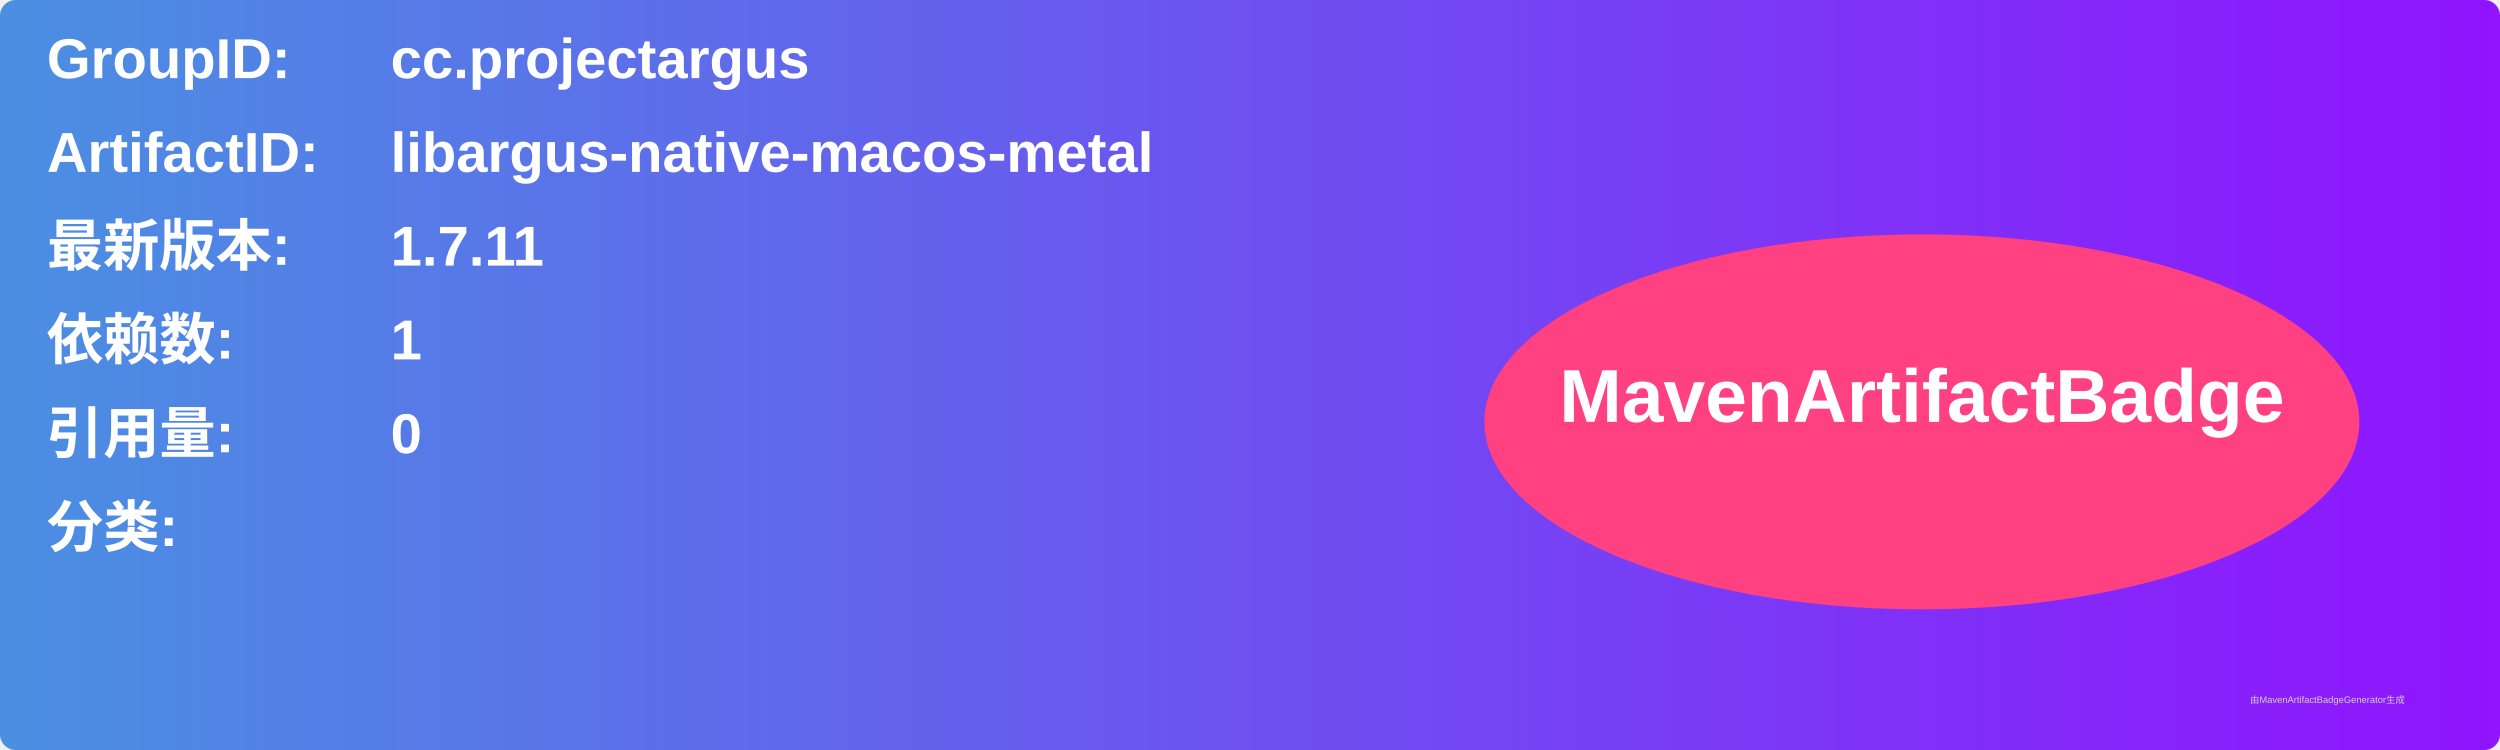
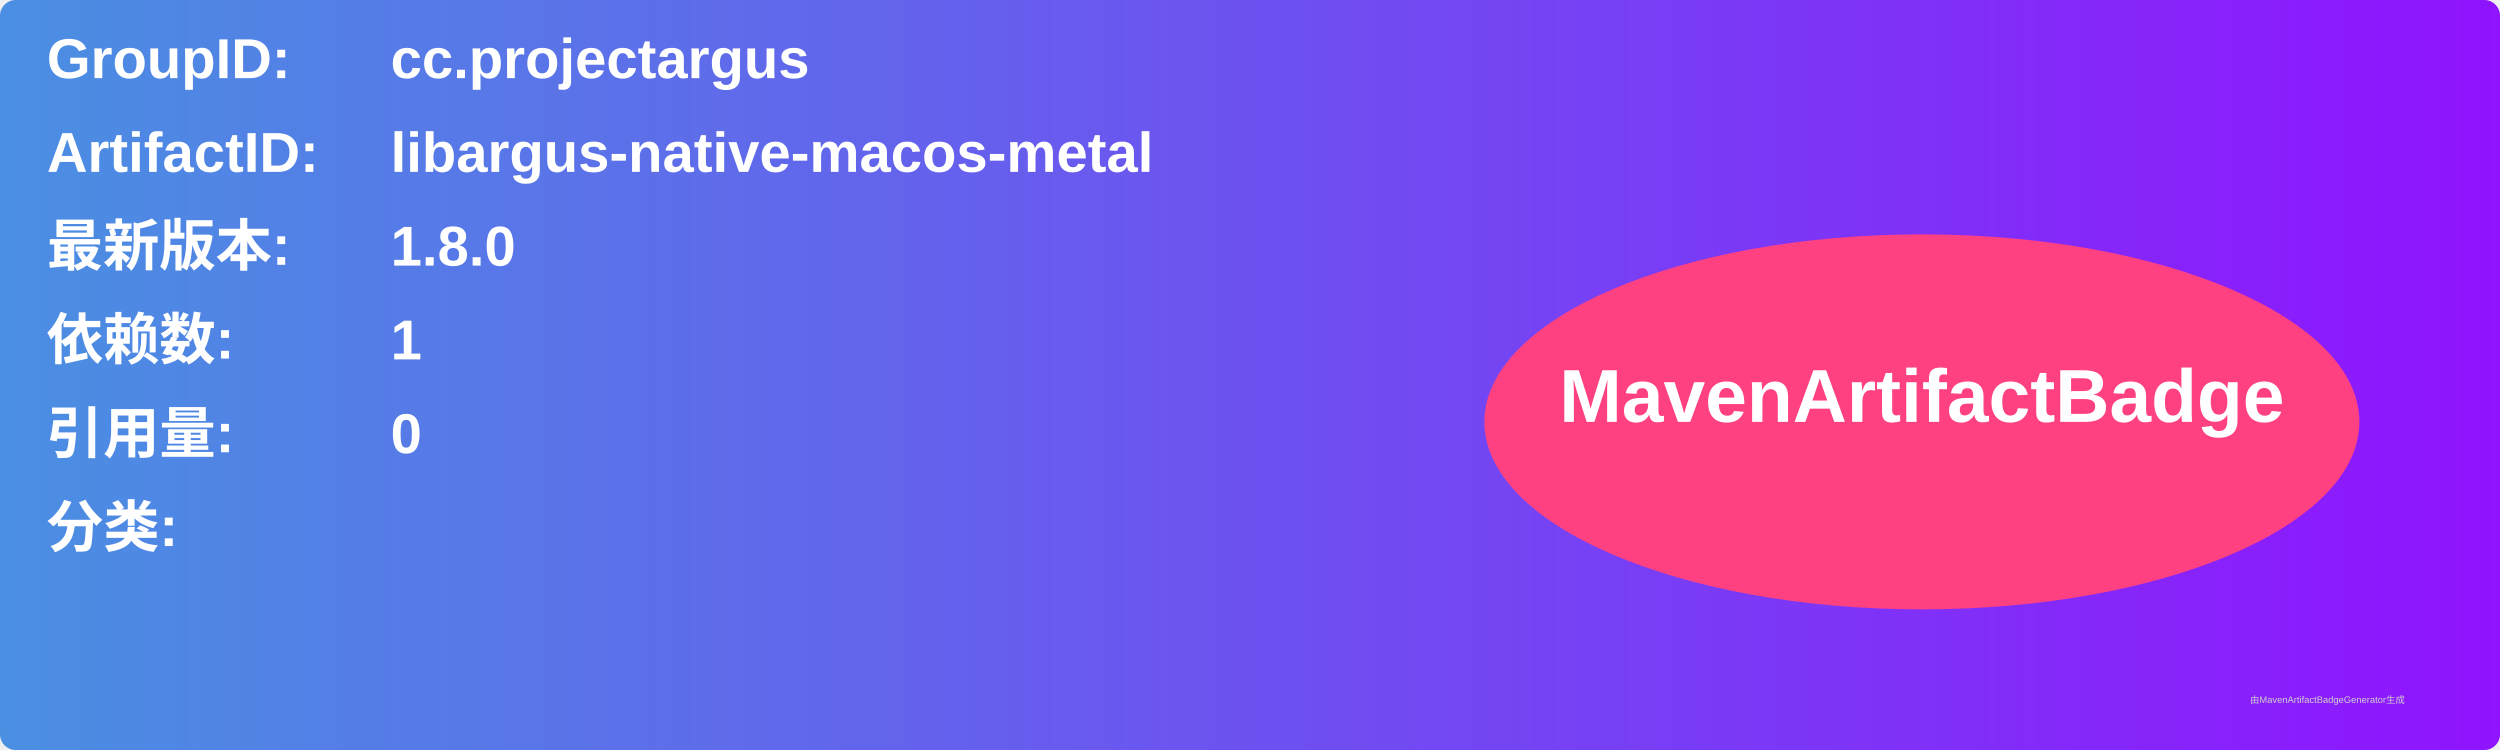
<svg xmlns="http://www.w3.org/2000/svg" width="800" height="240" viewBox="0 0 800 240">
  <linearGradient id="grad" x1="0%" y1="0%" x2="100%" y2="0%">
    <stop offset="0%" stop-color="#4a90e2" />
    <stop offset="100%" stop-color="#9013fe" />
  </linearGradient>
  <rect width="100%" height="100%" rx="5" ry="5" fill="url(#grad)" />
  <g transform="translate(15, 15)">
    <text x="0" y="10" font-family="Arial" font-size="18" fill="white" font-weight="bold" width="260">GroupID:</text>
    <text x="110" y="10" font-family="Arial" font-size="18" fill="white" font-weight="bold" width="460">cc.projectargus</text>
    <text x="0" y="40" font-family="Arial" font-size="18" fill="white" font-weight="bold" width="260">ArtifactID:</text>
    <text x="110" y="40" font-family="Arial" font-size="18" fill="white" font-weight="bold" width="460">libargus-native-macos-metal</text>
    <text x="0" y="70" font-family="Arial" font-size="18" fill="white" font-weight="bold">最新版本:</text>
    <text x="110" y="70" font-family="Arial" font-size="18" fill="white" font-weight="bold">
-       <tspan font-weight="bold">1.7.11</tspan>
+       <tspan font-weight="bold">1.8.0</tspan>
    </text>
    <text x="0" y="100" font-family="Arial" font-size="18" fill="white" font-weight="bold">依赖数: </text>
    <text x="110" y="100" font-family="Arial" font-size="18" fill="white">
      <tspan font-weight="bold">1</tspan>
    </text>
    <text x="0" y="130" font-family="Arial" font-size="18" fill="white" font-weight="bold">引用量: </text>
    <text x="110" y="130" font-family="Arial" font-size="18" fill="white">
      <tspan font-weight="bold">0</tspan>
    </text>
    <text x="0" y="160" font-family="Arial" font-size="18" fill="white" font-weight="bold">分类:</text>
    <text x="10" y="190" font-family="Arial" font-size="10" fill="white">
      <tspan font-weight="bold" />
    </text>
    <ellipse cx="600" cy="120" rx="140" ry="60" fill="#ff4081" />
    <text x="600" y="120" text-anchor="middle" font-family="Arial" font-size="24" fill="white" font-weight="bold">MavenArtifactBadge</text>
  </g>
  <text x="720" y="225" font-family="Arial" font-size="3" fill="#d0d0d0">由MavenArtifactBadgeGenerator生成</text>
</svg>
